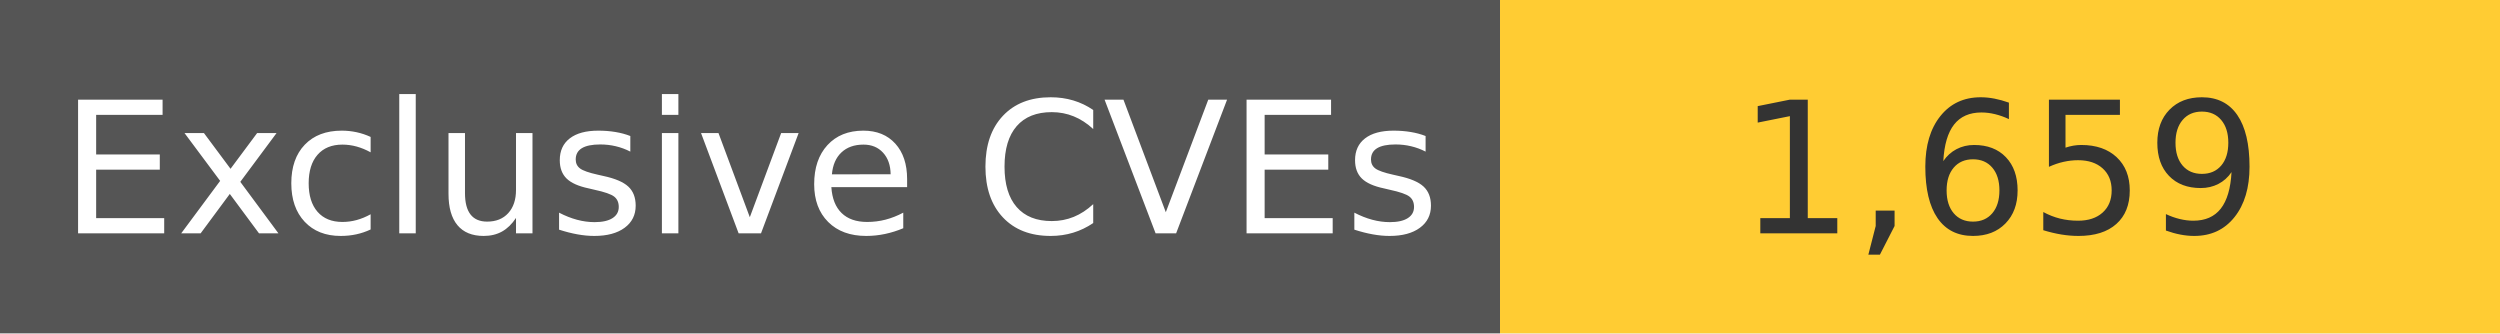
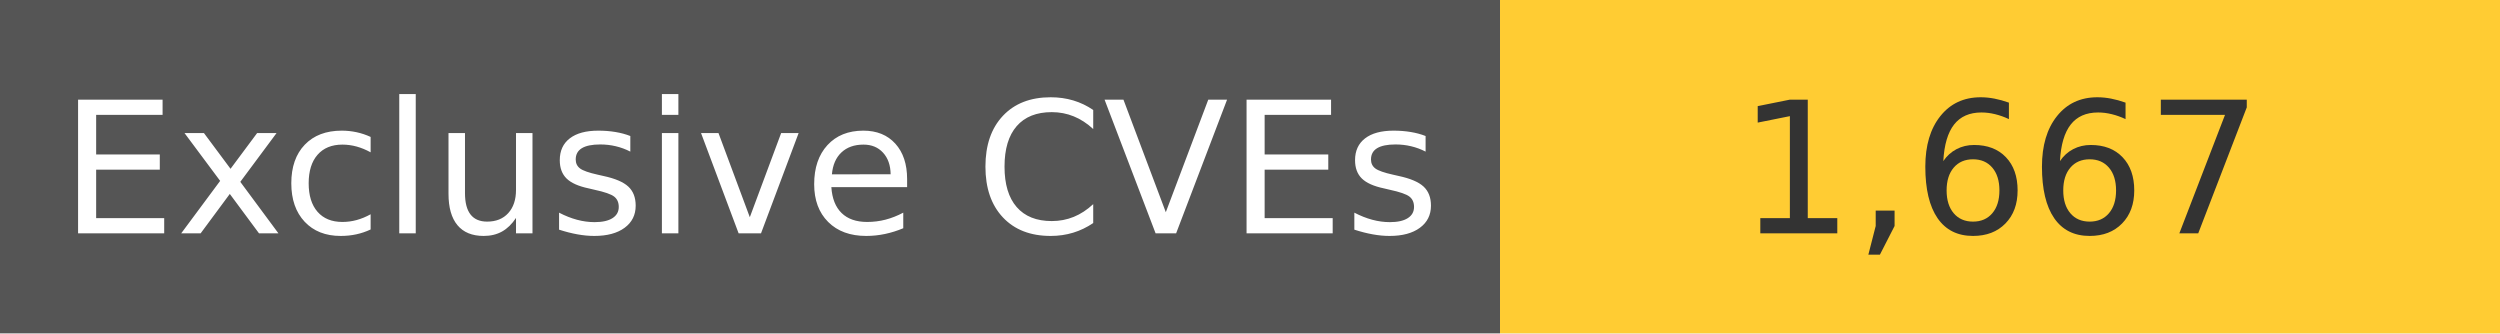
<svg xmlns="http://www.w3.org/2000/svg" width="150" height="20" role="img">
  <linearGradient id="s" x2="0" y2="100%">
    <stop offset="0" stop-color="#bbb" stop-opacity=".1" />
    <stop offset="1" stop-opacity=".1" />
  </linearGradient>
  <g>
    <rect width="90" height="20" fill="#555" />
    <rect x="90" width="267" height="20" fill="#ffcc33" />
  </g>
  <g fill="#fff" text-anchor="middle" font-family="Verdana,Geneva,DejaVu Sans,sans-serif" text-rendering="geometricPrecision" font-size="110">
    <text x="450" y="140" transform="scale(.1)" fill="#fff">
            Exclusive CVEs
        </text>
    <text x="1200" y="140" transform="scale(.1)" fill="#333">
-             1,659
+             1,667
        </text>
  </g>
</svg>
